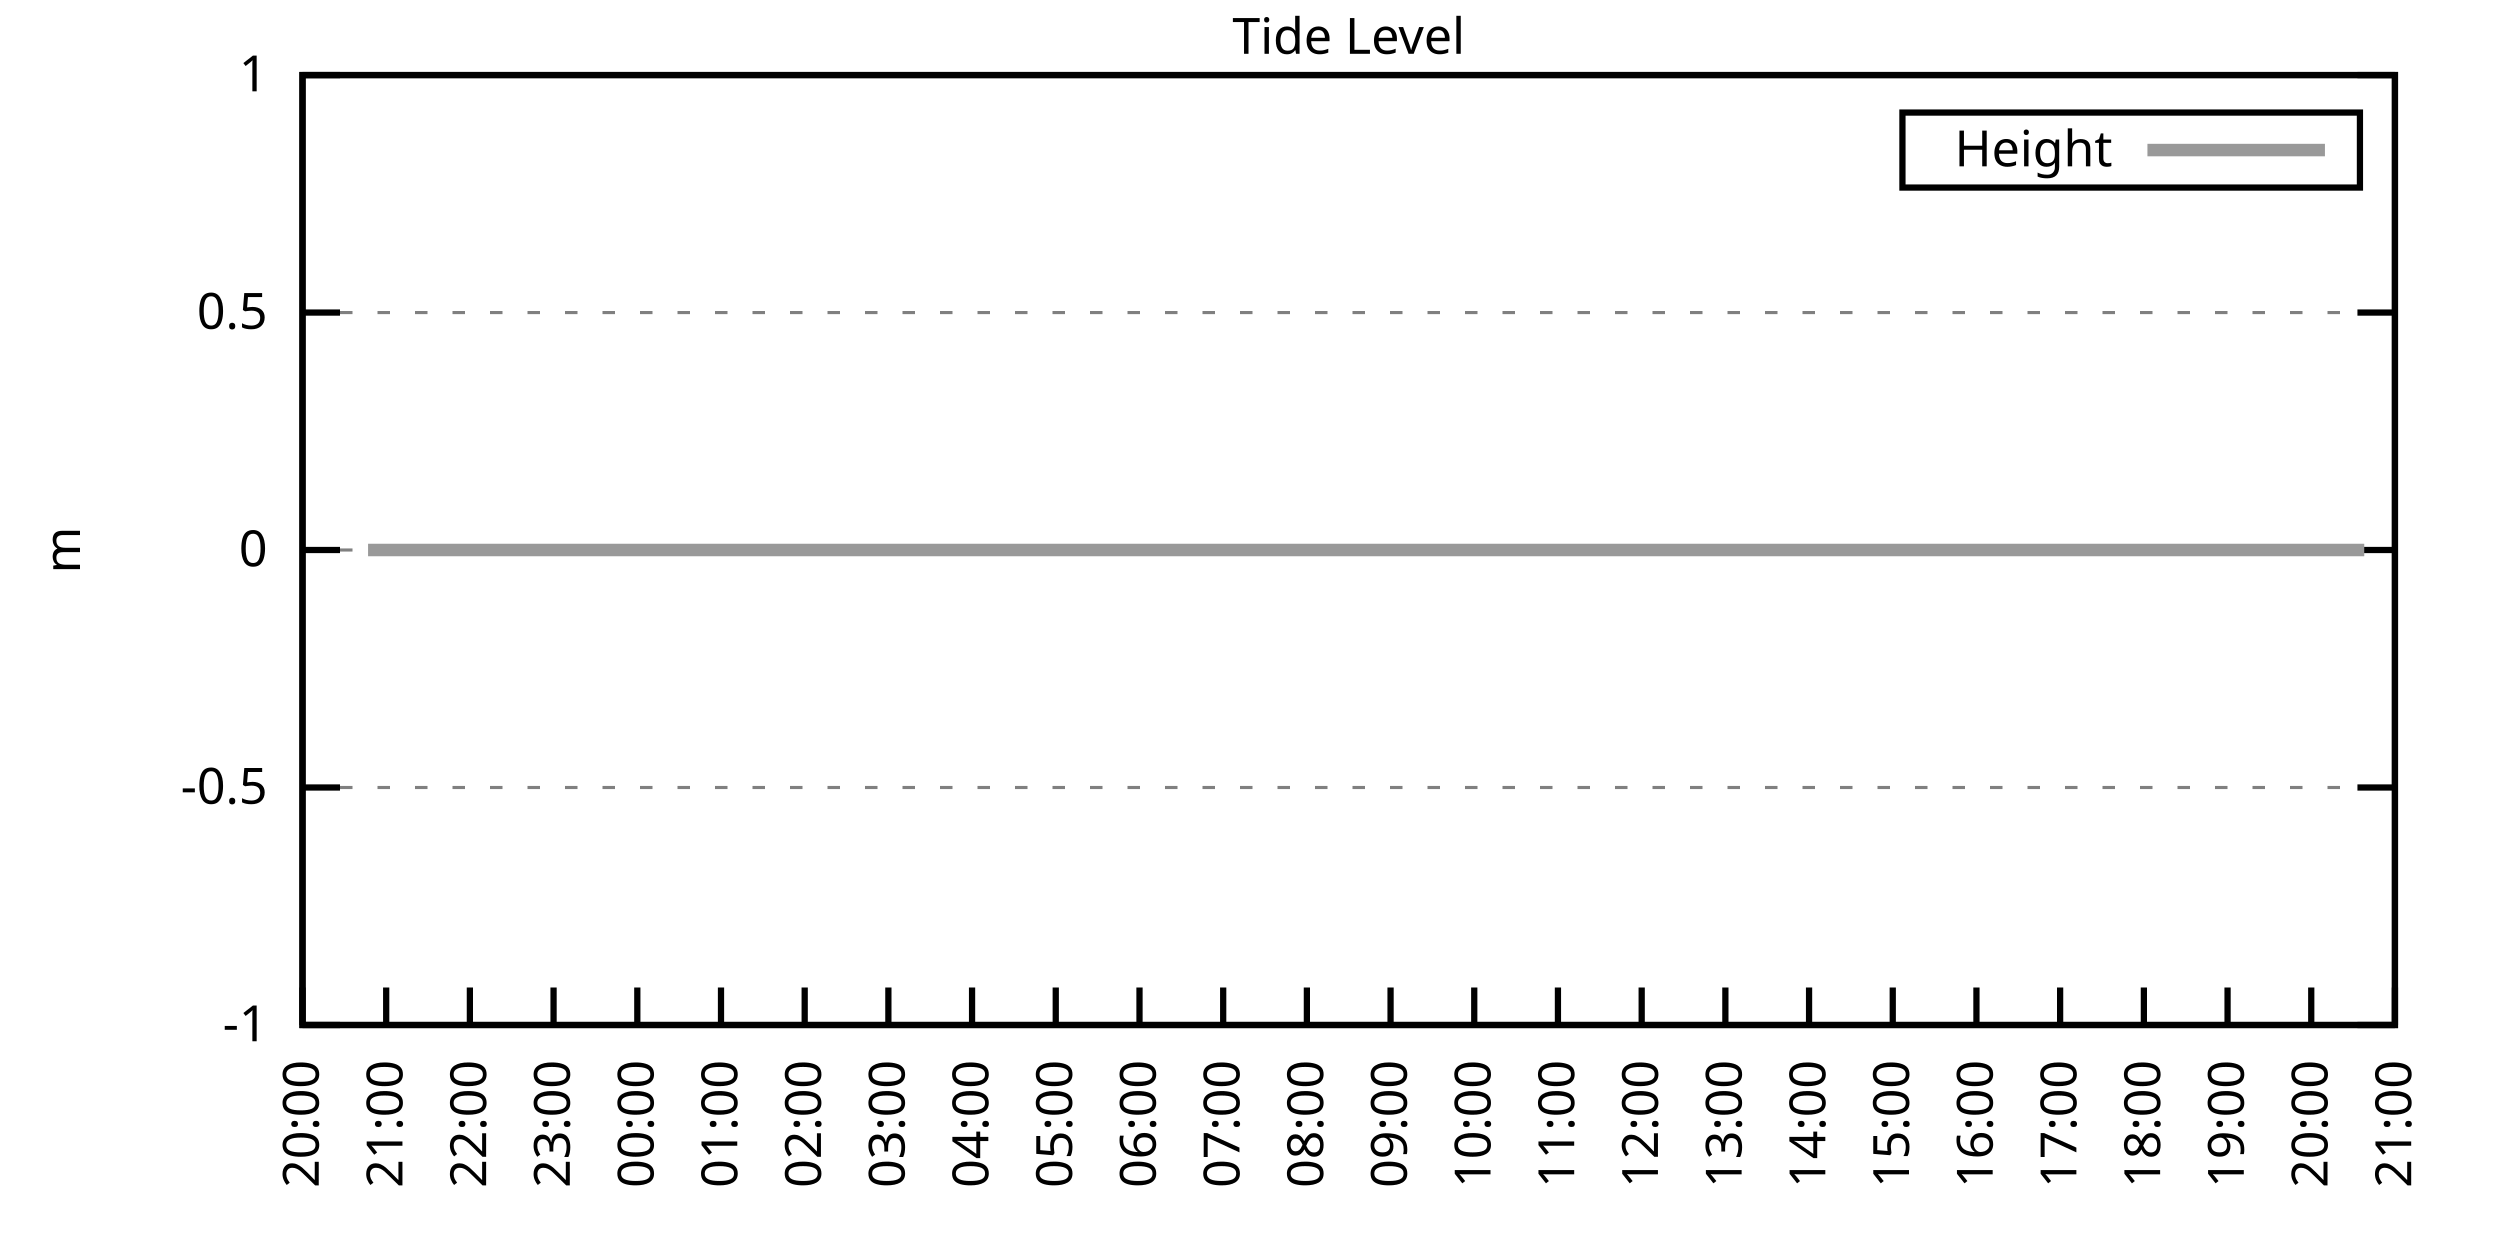
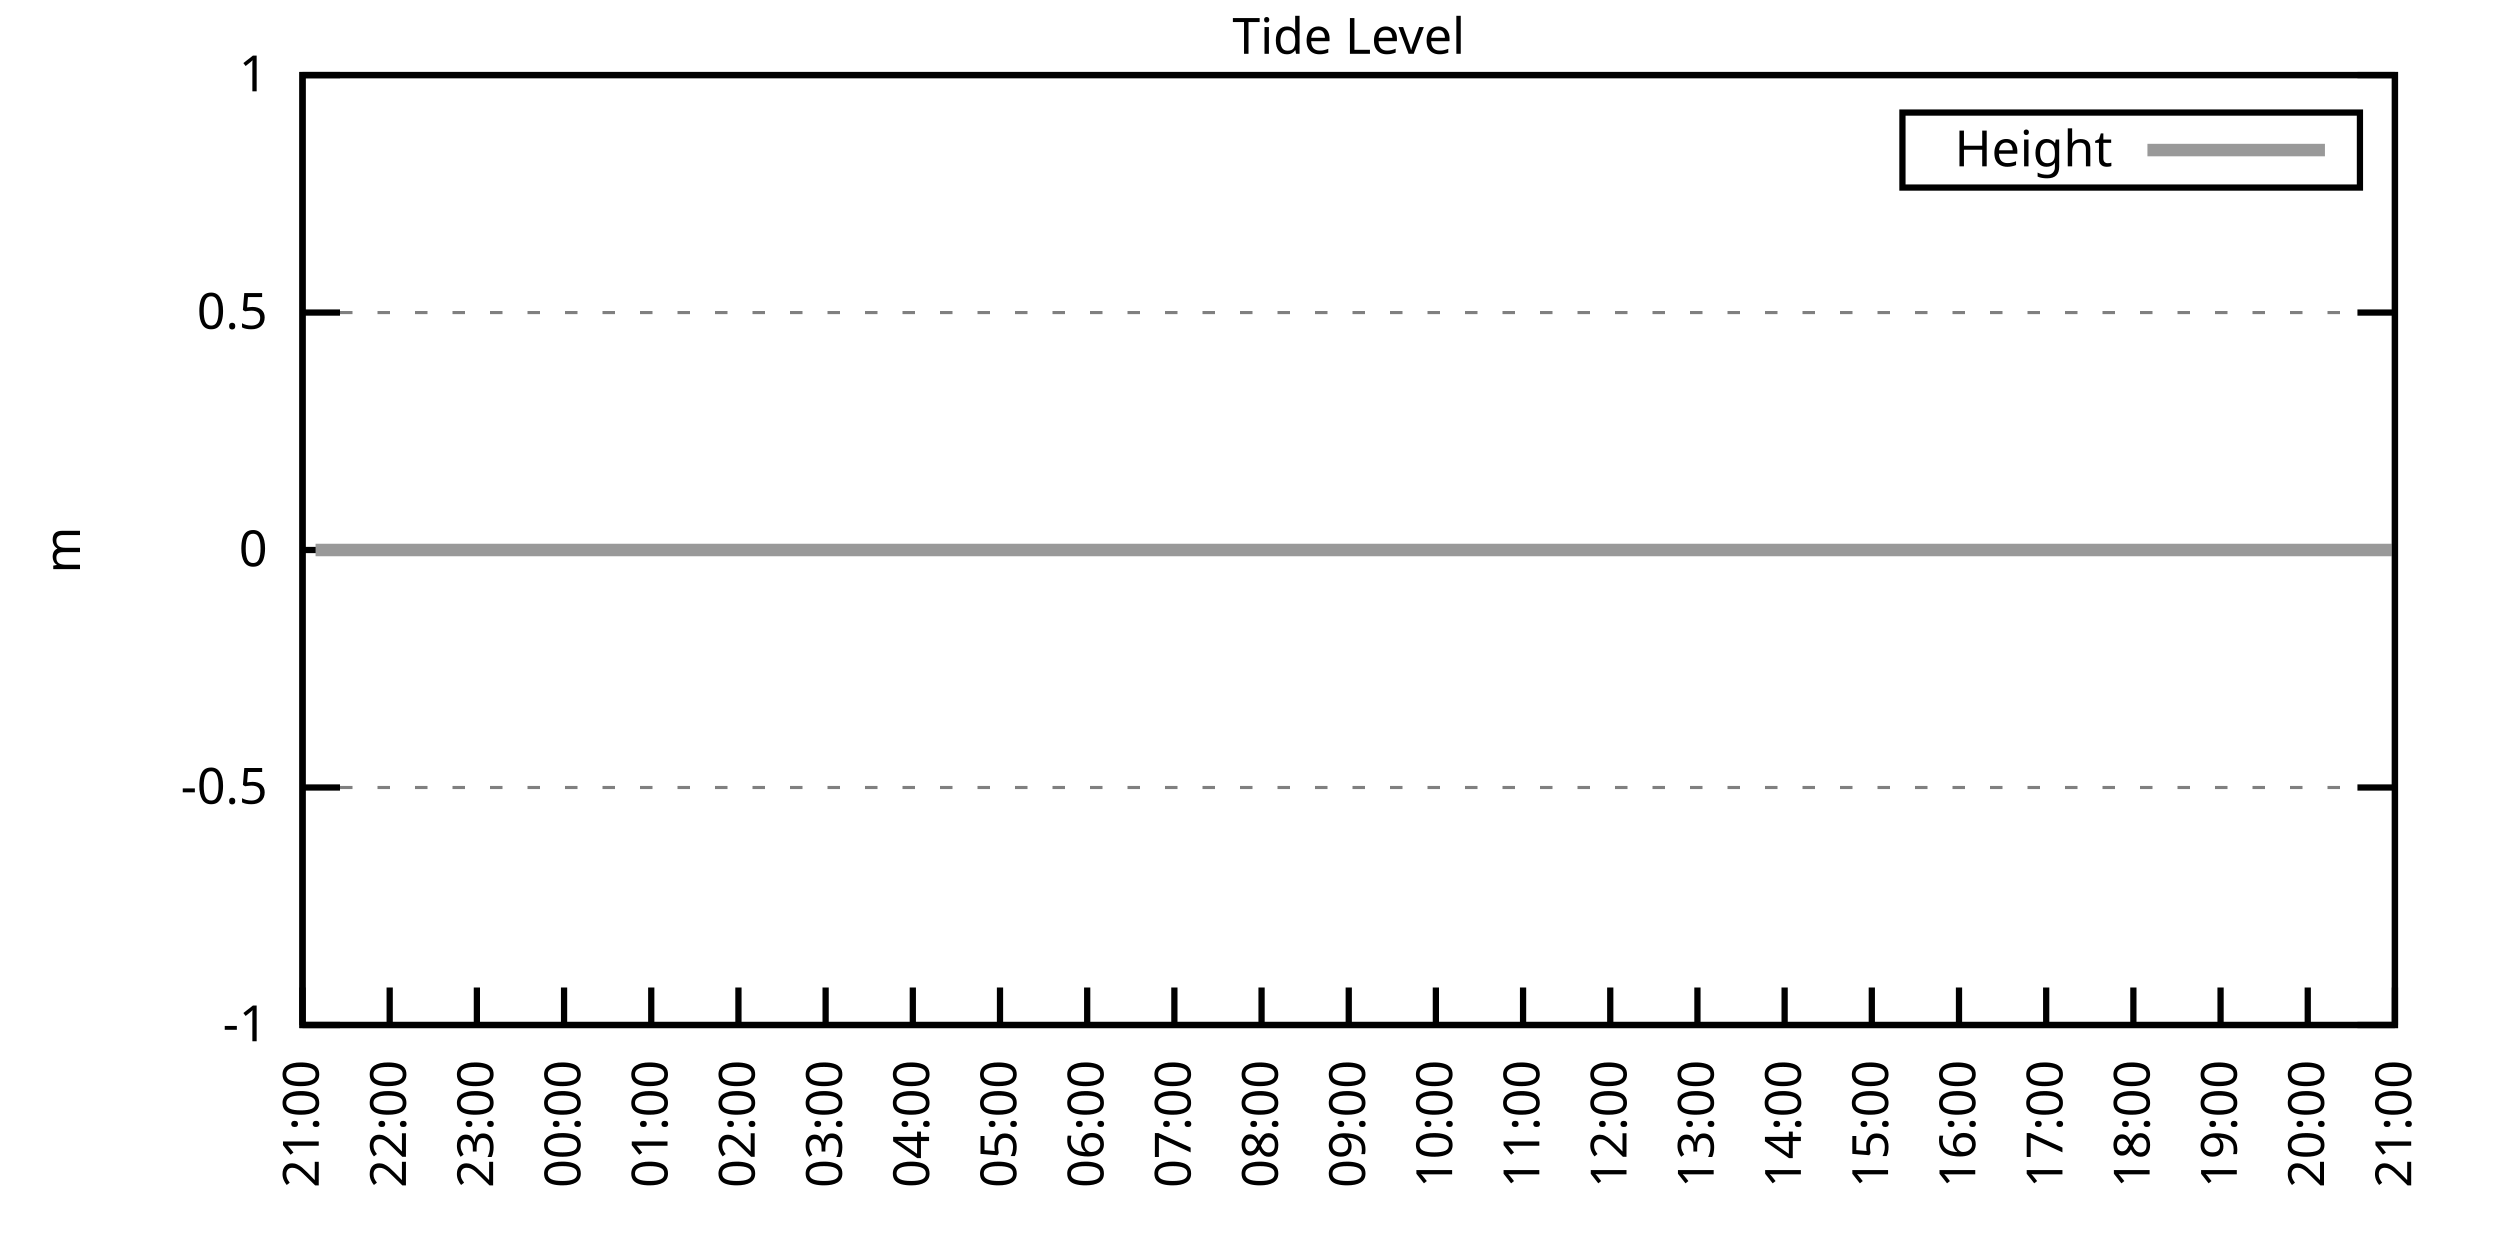
<svg xmlns="http://www.w3.org/2000/svg" xmlns:xlink="http://www.w3.org/1999/xlink" width="400" height="200" viewBox="0 0 400 200">
  <g id="gnuplot_canvas">
    <rect x="0" y="0" width="400" height="200" fill="none" />
    <defs>
      <circle id="gpDot" r="0.5" stroke-width="0.5" stroke="currentColor" />
      <path id="gpPt0" stroke-width="0.333" stroke="currentColor" d="M-1,0 h2 M0,-1 v2" />
      <path id="gpPt1" stroke-width="0.333" stroke="currentColor" d="M-1,-1 L1,1 M1,-1 L-1,1" />
      <path id="gpPt2" stroke-width="0.333" stroke="currentColor" d="M-1,0 L1,0 M0,-1 L0,1 M-1,-1 L1,1 M-1,1 L1,-1" />
      <rect id="gpPt3" stroke-width="0.333" stroke="currentColor" x="-1" y="-1" width="2" height="2" />
      <rect id="gpPt4" stroke-width="0.333" stroke="currentColor" fill="currentColor" x="-1" y="-1" width="2" height="2" />
      <circle id="gpPt5" stroke-width="0.333" stroke="currentColor" cx="0" cy="0" r="1" />
      <use xlink:href="#gpPt5" id="gpPt6" fill="currentColor" stroke="none" />
      <path id="gpPt7" stroke-width="0.333" stroke="currentColor" d="M0,-1.33 L-1.33,0.67 L1.33,0.67 z" />
      <use xlink:href="#gpPt7" id="gpPt8" fill="currentColor" stroke="none" />
      <use xlink:href="#gpPt7" id="gpPt9" stroke="currentColor" transform="rotate(180)" />
      <use xlink:href="#gpPt9" id="gpPt10" fill="currentColor" stroke="none" />
      <use xlink:href="#gpPt3" id="gpPt11" stroke="currentColor" transform="rotate(45)" />
      <use xlink:href="#gpPt11" id="gpPt12" fill="currentColor" stroke="none" />
      <path id="gpPt13" stroke-width="0.333" stroke="currentColor" d="M0,1.330 L1.265,0.411 L0.782,-1.067 L-0.782,-1.076 L-1.265,0.411 z" />
      <use xlink:href="#gpPt13" id="gpPt14" fill="currentColor" stroke="none" />
      <filter id="textbox" filterUnits="objectBoundingBox" x="0" y="0" height="1" width="1">
        <feFlood flood-color="white" flood-opacity="1" result="bgnd" />
        <feComposite in="SourceGraphic" in2="bgnd" operator="atop" />
      </filter>
      <filter id="greybox" filterUnits="objectBoundingBox" x="0" y="0" height="1" width="1">
        <feFlood flood-color="lightgrey" flood-opacity="1" result="grey" />
        <feComposite in="SourceGraphic" in2="grey" operator="atop" />
      </filter>
    </defs>
    <g fill="none" color="white" stroke="currentColor" stroke-width="1.00" stroke-linecap="butt" stroke-linejoin="miter">
</g>
    <g fill="none" color="black" stroke="currentColor" stroke-width="1.00" stroke-linecap="butt" stroke-linejoin="miter">
      <g stroke="none" shape-rendering="crispEdges">
        <polygon fill="rgb(255, 255, 255)" points="48.40,164.00 383.18,164.00 383.18,12.02 48.40,12.02 " />
      </g>
    </g>
    <g fill="none" color="black" stroke="currentColor" stroke-width="1.00" stroke-linecap="butt" stroke-linejoin="miter">
</g>
    <g fill="none" color="black" stroke="black" stroke-width="0.50" stroke-linecap="butt" stroke-linejoin="miter">
</g>
    <g fill="none" color="gray" stroke="currentColor" stroke-width="0.50" stroke-linecap="butt" stroke-linejoin="miter">
      <path stroke="gray" stroke-dasharray="2,4" class="gridline" d="M48.40,164.00 L383.19,164.00  " />
    </g>
    <g fill="none" color="gray" stroke="gray" stroke-width="1.00" stroke-linecap="butt" stroke-linejoin="miter">
</g>
    <g fill="none" color="black" stroke="currentColor" stroke-width="1.00" stroke-linecap="butt" stroke-linejoin="miter">
      <path stroke="black" d="M48.40,164.00 L54.40,164.00 M383.19,164.00 L377.19,164.00  " />
      <g transform="translate(42.80,166.60)" stroke="none" fill="black" font-family="Sans" font-size="8.00" text-anchor="end">
        <text>
          <tspan font-family="Sans">-1</tspan>
        </text>
      </g>
    </g>
    <g fill="none" color="black" stroke="currentColor" stroke-width="1.00" stroke-linecap="butt" stroke-linejoin="miter">
</g>
    <g fill="none" color="black" stroke="black" stroke-width="0.50" stroke-linecap="butt" stroke-linejoin="miter">
</g>
    <g fill="none" color="gray" stroke="currentColor" stroke-width="0.50" stroke-linecap="butt" stroke-linejoin="miter">
      <path stroke="gray" stroke-dasharray="2,4" class="gridline" d="M48.40,126.00 L383.19,126.00  " />
    </g>
    <g fill="none" color="gray" stroke="gray" stroke-width="1.00" stroke-linecap="butt" stroke-linejoin="miter">
</g>
    <g fill="none" color="black" stroke="currentColor" stroke-width="1.00" stroke-linecap="butt" stroke-linejoin="miter">
      <path stroke="black" d="M48.40,126.00 L54.40,126.00 M383.19,126.00 L377.19,126.00  " />
      <g transform="translate(42.80,128.60)" stroke="none" fill="black" font-family="Sans" font-size="8.00" text-anchor="end">
        <text>
          <tspan font-family="Sans">-0.5</tspan>
        </text>
      </g>
    </g>
    <g fill="none" color="black" stroke="currentColor" stroke-width="1.00" stroke-linecap="butt" stroke-linejoin="miter">
</g>
    <g fill="none" color="black" stroke="black" stroke-width="0.50" stroke-linecap="butt" stroke-linejoin="miter">
</g>
    <g fill="none" color="gray" stroke="currentColor" stroke-width="0.50" stroke-linecap="butt" stroke-linejoin="miter">
      <path stroke="gray" stroke-dasharray="2,4" class="gridline" d="M48.40,88.00 L383.19,88.00  " />
    </g>
    <g fill="none" color="gray" stroke="gray" stroke-width="1.00" stroke-linecap="butt" stroke-linejoin="miter">
</g>
    <g fill="none" color="black" stroke="currentColor" stroke-width="1.00" stroke-linecap="butt" stroke-linejoin="miter">
      <path stroke="black" d="M48.40,88.00 L54.40,88.00 M383.19,88.00 L377.19,88.00  " />
      <g transform="translate(42.80,90.60)" stroke="none" fill="black" font-family="Sans" font-size="8.00" text-anchor="end">
        <text>
          <tspan font-family="Sans"> 0</tspan>
        </text>
      </g>
    </g>
    <g fill="none" color="black" stroke="currentColor" stroke-width="1.00" stroke-linecap="butt" stroke-linejoin="miter">
</g>
    <g fill="none" color="black" stroke="black" stroke-width="0.50" stroke-linecap="butt" stroke-linejoin="miter">
</g>
    <g fill="none" color="gray" stroke="currentColor" stroke-width="0.50" stroke-linecap="butt" stroke-linejoin="miter">
      <path stroke="gray" stroke-dasharray="2,4" class="gridline" d="M48.40,50.01 L383.19,50.01  " />
    </g>
    <g fill="none" color="gray" stroke="gray" stroke-width="1.00" stroke-linecap="butt" stroke-linejoin="miter">
</g>
    <g fill="none" color="black" stroke="currentColor" stroke-width="1.00" stroke-linecap="butt" stroke-linejoin="miter">
      <path stroke="black" d="M48.40,50.01 L54.40,50.01 M383.19,50.01 L377.19,50.01  " />
      <g transform="translate(42.80,52.61)" stroke="none" fill="black" font-family="Sans" font-size="8.00" text-anchor="end">
        <text>
          <tspan font-family="Sans"> 0.5</tspan>
        </text>
      </g>
    </g>
    <g fill="none" color="black" stroke="currentColor" stroke-width="1.00" stroke-linecap="butt" stroke-linejoin="miter">
</g>
    <g fill="none" color="black" stroke="black" stroke-width="0.50" stroke-linecap="butt" stroke-linejoin="miter">
</g>
    <g fill="none" color="gray" stroke="currentColor" stroke-width="0.50" stroke-linecap="butt" stroke-linejoin="miter">
      <path stroke="gray" stroke-dasharray="2,4" class="gridline" d="M48.40,12.01 L383.19,12.01  " />
    </g>
    <g fill="none" color="gray" stroke="gray" stroke-width="1.00" stroke-linecap="butt" stroke-linejoin="miter">
</g>
    <g fill="none" color="black" stroke="currentColor" stroke-width="1.00" stroke-linecap="butt" stroke-linejoin="miter">
      <path stroke="black" d="M48.40,12.01 L54.40,12.01 M383.19,12.01 L377.19,12.01  " />
      <g transform="translate(42.80,14.61)" stroke="none" fill="black" font-family="Sans" font-size="8.00" text-anchor="end">
        <text>
          <tspan font-family="Sans"> 1</tspan>
        </text>
      </g>
    </g>
    <g fill="none" color="black" stroke="currentColor" stroke-width="1.00" stroke-linecap="butt" stroke-linejoin="miter">
      <path stroke="black" d="M48.40,164.00 L48.40,158.00  " />
      <g transform="translate(51.00,169.60) rotate(270.00)" stroke="none" fill="black" font-family="Sans" font-size="8.00" text-anchor="end">
        <text>
-           <tspan font-family="Sans">20:00</tspan>
-         </text>
-       </g>
-     </g>
-     <g fill="none" color="black" stroke="currentColor" stroke-width="1.00" stroke-linecap="butt" stroke-linejoin="miter">
-       <path stroke="black" d="M61.79,164.00 L61.79,158.00  " />
-       <g transform="translate(64.39,169.60) rotate(270.00)" stroke="none" fill="black" font-family="Sans" font-size="8.00" text-anchor="end">
-         <text>
          <tspan font-family="Sans">21:00</tspan>
        </text>
      </g>
    </g>
    <g fill="none" color="black" stroke="currentColor" stroke-width="1.00" stroke-linecap="butt" stroke-linejoin="miter">
-       <path stroke="black" d="M75.18,164.00 L75.18,158.00  " />
-       <g transform="translate(77.78,169.60) rotate(270.00)" stroke="none" fill="black" font-family="Sans" font-size="8.00" text-anchor="end">
+       <path stroke="black" d="M62.35,164.00 L62.35,158.00  " />
+       <g transform="translate(64.95,169.60) rotate(270.00)" stroke="none" fill="black" font-family="Sans" font-size="8.00" text-anchor="end">
        <text>
          <tspan font-family="Sans">22:00</tspan>
        </text>
      </g>
    </g>
    <g fill="none" color="black" stroke="currentColor" stroke-width="1.00" stroke-linecap="butt" stroke-linejoin="miter">
-       <path stroke="black" d="M88.57,164.00 L88.57,158.00  " />
-       <g transform="translate(91.17,169.60) rotate(270.00)" stroke="none" fill="black" font-family="Sans" font-size="8.00" text-anchor="end">
+       <path stroke="black" d="M76.30,164.00 L76.30,158.00  " />
+       <g transform="translate(78.90,169.60) rotate(270.00)" stroke="none" fill="black" font-family="Sans" font-size="8.00" text-anchor="end">
        <text>
          <tspan font-family="Sans">23:00</tspan>
        </text>
      </g>
    </g>
    <g fill="none" color="black" stroke="currentColor" stroke-width="1.00" stroke-linecap="butt" stroke-linejoin="miter">
-       <path stroke="black" d="M101.97,164.00 L101.97,158.00  " />
-       <g transform="translate(104.57,169.60) rotate(270.00)" stroke="none" fill="black" font-family="Sans" font-size="8.00" text-anchor="end">
+       <path stroke="black" d="M90.25,164.00 L90.25,158.00  " />
+       <g transform="translate(92.85,169.60) rotate(270.00)" stroke="none" fill="black" font-family="Sans" font-size="8.00" text-anchor="end">
        <text>
          <tspan font-family="Sans">00:00</tspan>
        </text>
      </g>
    </g>
    <g fill="none" color="black" stroke="currentColor" stroke-width="1.00" stroke-linecap="butt" stroke-linejoin="miter">
-       <path stroke="black" d="M115.36,164.00 L115.36,158.00  " />
-       <g transform="translate(117.96,169.60) rotate(270.00)" stroke="none" fill="black" font-family="Sans" font-size="8.00" text-anchor="end">
+       <path stroke="black" d="M104.20,164.00 L104.20,158.00  " />
+       <g transform="translate(106.80,169.60) rotate(270.00)" stroke="none" fill="black" font-family="Sans" font-size="8.00" text-anchor="end">
        <text>
          <tspan font-family="Sans">01:00</tspan>
        </text>
      </g>
    </g>
    <g fill="none" color="black" stroke="currentColor" stroke-width="1.00" stroke-linecap="butt" stroke-linejoin="miter">
-       <path stroke="black" d="M128.75,164.00 L128.75,158.00  " />
-       <g transform="translate(131.35,169.60) rotate(270.00)" stroke="none" fill="black" font-family="Sans" font-size="8.00" text-anchor="end">
+       <path stroke="black" d="M118.15,164.00 L118.15,158.00  " />
+       <g transform="translate(120.75,169.60) rotate(270.00)" stroke="none" fill="black" font-family="Sans" font-size="8.00" text-anchor="end">
        <text>
          <tspan font-family="Sans">02:00</tspan>
        </text>
      </g>
    </g>
    <g fill="none" color="black" stroke="currentColor" stroke-width="1.00" stroke-linecap="butt" stroke-linejoin="miter">
-       <path stroke="black" d="M142.14,164.00 L142.14,158.00  " />
-       <g transform="translate(144.74,169.60) rotate(270.00)" stroke="none" fill="black" font-family="Sans" font-size="8.00" text-anchor="end">
+       <path stroke="black" d="M132.10,164.00 L132.10,158.00  " />
+       <g transform="translate(134.70,169.60) rotate(270.00)" stroke="none" fill="black" font-family="Sans" font-size="8.00" text-anchor="end">
        <text>
          <tspan font-family="Sans">03:00</tspan>
        </text>
      </g>
    </g>
    <g fill="none" color="black" stroke="currentColor" stroke-width="1.00" stroke-linecap="butt" stroke-linejoin="miter">
-       <path stroke="black" d="M155.53,164.00 L155.53,158.00  " />
-       <g transform="translate(158.13,169.60) rotate(270.00)" stroke="none" fill="black" font-family="Sans" font-size="8.00" text-anchor="end">
+       <path stroke="black" d="M146.05,164.00 L146.05,158.00  " />
+       <g transform="translate(148.65,169.60) rotate(270.00)" stroke="none" fill="black" font-family="Sans" font-size="8.00" text-anchor="end">
        <text>
          <tspan font-family="Sans">04:00</tspan>
        </text>
      </g>
    </g>
    <g fill="none" color="black" stroke="currentColor" stroke-width="1.00" stroke-linecap="butt" stroke-linejoin="miter">
-       <path stroke="black" d="M168.92,164.00 L168.92,158.00  " />
-       <g transform="translate(171.52,169.60) rotate(270.00)" stroke="none" fill="black" font-family="Sans" font-size="8.00" text-anchor="end">
+       <path stroke="black" d="M160.00,164.00 L160.00,158.00  " />
+       <g transform="translate(162.60,169.60) rotate(270.00)" stroke="none" fill="black" font-family="Sans" font-size="8.00" text-anchor="end">
        <text>
          <tspan font-family="Sans">05:00</tspan>
        </text>
      </g>
    </g>
    <g fill="none" color="black" stroke="currentColor" stroke-width="1.00" stroke-linecap="butt" stroke-linejoin="miter">
-       <path stroke="black" d="M182.32,164.00 L182.32,158.00  " />
-       <g transform="translate(184.92,169.60) rotate(270.00)" stroke="none" fill="black" font-family="Sans" font-size="8.00" text-anchor="end">
+       <path stroke="black" d="M173.95,164.00 L173.95,158.00  " />
+       <g transform="translate(176.55,169.60) rotate(270.00)" stroke="none" fill="black" font-family="Sans" font-size="8.00" text-anchor="end">
        <text>
          <tspan font-family="Sans">06:00</tspan>
        </text>
      </g>
    </g>
    <g fill="none" color="black" stroke="currentColor" stroke-width="1.00" stroke-linecap="butt" stroke-linejoin="miter">
-       <path stroke="black" d="M195.71,164.00 L195.71,158.00  " />
-       <g transform="translate(198.31,169.60) rotate(270.00)" stroke="none" fill="black" font-family="Sans" font-size="8.00" text-anchor="end">
+       <path stroke="black" d="M187.90,164.00 L187.90,158.00  " />
+       <g transform="translate(190.50,169.60) rotate(270.00)" stroke="none" fill="black" font-family="Sans" font-size="8.00" text-anchor="end">
        <text>
          <tspan font-family="Sans">07:00</tspan>
        </text>
      </g>
    </g>
    <g fill="none" color="black" stroke="currentColor" stroke-width="1.00" stroke-linecap="butt" stroke-linejoin="miter">
-       <path stroke="black" d="M209.10,164.00 L209.10,158.00  " />
-       <g transform="translate(211.70,169.60) rotate(270.00)" stroke="none" fill="black" font-family="Sans" font-size="8.00" text-anchor="end">
+       <path stroke="black" d="M201.85,164.00 L201.85,158.00  " />
+       <g transform="translate(204.45,169.60) rotate(270.00)" stroke="none" fill="black" font-family="Sans" font-size="8.00" text-anchor="end">
        <text>
          <tspan font-family="Sans">08:00</tspan>
        </text>
      </g>
    </g>
    <g fill="none" color="black" stroke="currentColor" stroke-width="1.00" stroke-linecap="butt" stroke-linejoin="miter">
-       <path stroke="black" d="M222.49,164.00 L222.49,158.00  " />
-       <g transform="translate(225.09,169.60) rotate(270.00)" stroke="none" fill="black" font-family="Sans" font-size="8.00" text-anchor="end">
+       <path stroke="black" d="M215.80,164.00 L215.80,158.00  " />
+       <g transform="translate(218.40,169.60) rotate(270.00)" stroke="none" fill="black" font-family="Sans" font-size="8.00" text-anchor="end">
        <text>
          <tspan font-family="Sans">09:00</tspan>
        </text>
      </g>
    </g>
    <g fill="none" color="black" stroke="currentColor" stroke-width="1.00" stroke-linecap="butt" stroke-linejoin="miter">
-       <path stroke="black" d="M235.88,164.00 L235.88,158.00  " />
-       <g transform="translate(238.48,169.60) rotate(270.00)" stroke="none" fill="black" font-family="Sans" font-size="8.00" text-anchor="end">
+       <path stroke="black" d="M229.74,164.00 L229.74,158.00  " />
+       <g transform="translate(232.34,169.60) rotate(270.00)" stroke="none" fill="black" font-family="Sans" font-size="8.00" text-anchor="end">
        <text>
          <tspan font-family="Sans">10:00</tspan>
        </text>
      </g>
    </g>
    <g fill="none" color="black" stroke="currentColor" stroke-width="1.00" stroke-linecap="butt" stroke-linejoin="miter">
-       <path stroke="black" d="M249.27,164.00 L249.27,158.00  " />
-       <g transform="translate(251.87,169.60) rotate(270.00)" stroke="none" fill="black" font-family="Sans" font-size="8.00" text-anchor="end">
+       <path stroke="black" d="M243.69,164.00 L243.69,158.00  " />
+       <g transform="translate(246.29,169.60) rotate(270.00)" stroke="none" fill="black" font-family="Sans" font-size="8.00" text-anchor="end">
        <text>
          <tspan font-family="Sans">11:00</tspan>
        </text>
      </g>
    </g>
    <g fill="none" color="black" stroke="currentColor" stroke-width="1.00" stroke-linecap="butt" stroke-linejoin="miter">
-       <path stroke="black" d="M262.67,164.00 L262.67,158.00  " />
-       <g transform="translate(265.27,169.60) rotate(270.00)" stroke="none" fill="black" font-family="Sans" font-size="8.00" text-anchor="end">
+       <path stroke="black" d="M257.64,164.00 L257.64,158.00  " />
+       <g transform="translate(260.24,169.60) rotate(270.00)" stroke="none" fill="black" font-family="Sans" font-size="8.00" text-anchor="end">
        <text>
          <tspan font-family="Sans">12:00</tspan>
        </text>
      </g>
    </g>
    <g fill="none" color="black" stroke="currentColor" stroke-width="1.00" stroke-linecap="butt" stroke-linejoin="miter">
-       <path stroke="black" d="M276.06,164.00 L276.06,158.00  " />
-       <g transform="translate(278.66,169.60) rotate(270.00)" stroke="none" fill="black" font-family="Sans" font-size="8.00" text-anchor="end">
+       <path stroke="black" d="M271.59,164.00 L271.59,158.00  " />
+       <g transform="translate(274.19,169.60) rotate(270.00)" stroke="none" fill="black" font-family="Sans" font-size="8.00" text-anchor="end">
        <text>
          <tspan font-family="Sans">13:00</tspan>
        </text>
      </g>
    </g>
    <g fill="none" color="black" stroke="currentColor" stroke-width="1.00" stroke-linecap="butt" stroke-linejoin="miter">
-       <path stroke="black" d="M289.45,164.00 L289.45,158.00  " />
-       <g transform="translate(292.05,169.60) rotate(270.00)" stroke="none" fill="black" font-family="Sans" font-size="8.00" text-anchor="end">
+       <path stroke="black" d="M285.54,164.00 L285.54,158.00  " />
+       <g transform="translate(288.14,169.60) rotate(270.00)" stroke="none" fill="black" font-family="Sans" font-size="8.00" text-anchor="end">
        <text>
          <tspan font-family="Sans">14:00</tspan>
        </text>
      </g>
    </g>
    <g fill="none" color="black" stroke="currentColor" stroke-width="1.00" stroke-linecap="butt" stroke-linejoin="miter">
-       <path stroke="black" d="M302.84,164.00 L302.84,158.00  " />
-       <g transform="translate(305.44,169.60) rotate(270.00)" stroke="none" fill="black" font-family="Sans" font-size="8.00" text-anchor="end">
+       <path stroke="black" d="M299.49,164.00 L299.49,158.00  " />
+       <g transform="translate(302.09,169.60) rotate(270.00)" stroke="none" fill="black" font-family="Sans" font-size="8.00" text-anchor="end">
        <text>
          <tspan font-family="Sans">15:00</tspan>
        </text>
      </g>
    </g>
    <g fill="none" color="black" stroke="currentColor" stroke-width="1.00" stroke-linecap="butt" stroke-linejoin="miter">
-       <path stroke="black" d="M316.23,164.00 L316.23,158.00  " />
-       <g transform="translate(318.83,169.60) rotate(270.00)" stroke="none" fill="black" font-family="Sans" font-size="8.00" text-anchor="end">
+       <path stroke="black" d="M313.44,164.00 L313.44,158.00  " />
+       <g transform="translate(316.04,169.60) rotate(270.00)" stroke="none" fill="black" font-family="Sans" font-size="8.00" text-anchor="end">
        <text>
          <tspan font-family="Sans">16:00</tspan>
        </text>
      </g>
    </g>
    <g fill="none" color="black" stroke="currentColor" stroke-width="1.00" stroke-linecap="butt" stroke-linejoin="miter">
-       <path stroke="black" d="M329.62,164.00 L329.62,158.00  " />
-       <g transform="translate(332.22,169.60) rotate(270.00)" stroke="none" fill="black" font-family="Sans" font-size="8.00" text-anchor="end">
+       <path stroke="black" d="M327.39,164.00 L327.39,158.00  " />
+       <g transform="translate(329.99,169.60) rotate(270.00)" stroke="none" fill="black" font-family="Sans" font-size="8.00" text-anchor="end">
        <text>
          <tspan font-family="Sans">17:00</tspan>
        </text>
      </g>
    </g>
    <g fill="none" color="black" stroke="currentColor" stroke-width="1.00" stroke-linecap="butt" stroke-linejoin="miter">
-       <path stroke="black" d="M343.02,164.00 L343.02,158.00  " />
-       <g transform="translate(345.62,169.60) rotate(270.00)" stroke="none" fill="black" font-family="Sans" font-size="8.00" text-anchor="end">
+       <path stroke="black" d="M341.34,164.00 L341.34,158.00  " />
+       <g transform="translate(343.94,169.60) rotate(270.00)" stroke="none" fill="black" font-family="Sans" font-size="8.00" text-anchor="end">
        <text>
          <tspan font-family="Sans">18:00</tspan>
        </text>
      </g>
    </g>
    <g fill="none" color="black" stroke="currentColor" stroke-width="1.00" stroke-linecap="butt" stroke-linejoin="miter">
-       <path stroke="black" d="M356.41,164.00 L356.41,158.00  " />
-       <g transform="translate(359.01,169.60) rotate(270.00)" stroke="none" fill="black" font-family="Sans" font-size="8.00" text-anchor="end">
+       <path stroke="black" d="M355.29,164.00 L355.29,158.00  " />
+       <g transform="translate(357.89,169.60) rotate(270.00)" stroke="none" fill="black" font-family="Sans" font-size="8.00" text-anchor="end">
        <text>
          <tspan font-family="Sans">19:00</tspan>
        </text>
      </g>
    </g>
    <g fill="none" color="black" stroke="currentColor" stroke-width="1.00" stroke-linecap="butt" stroke-linejoin="miter">
-       <path stroke="black" d="M369.80,164.00 L369.80,158.00  " />
-       <g transform="translate(372.40,169.60) rotate(270.00)" stroke="none" fill="black" font-family="Sans" font-size="8.00" text-anchor="end">
+       <path stroke="black" d="M369.24,164.00 L369.24,158.00  " />
+       <g transform="translate(371.84,169.60) rotate(270.00)" stroke="none" fill="black" font-family="Sans" font-size="8.00" text-anchor="end">
        <text>
          <tspan font-family="Sans">20:00</tspan>
        </text>
      </g>
    </g>
    <g fill="none" color="black" stroke="currentColor" stroke-width="1.00" stroke-linecap="butt" stroke-linejoin="miter">
      <path stroke="black" d="M383.19,164.00 L383.19,158.00  " />
      <g transform="translate(385.79,169.60) rotate(270.00)" stroke="none" fill="black" font-family="Sans" font-size="8.00" text-anchor="end">
        <text>
          <tspan font-family="Sans">21:00</tspan>
        </text>
      </g>
    </g>
    <g fill="none" color="black" stroke="currentColor" stroke-width="1.00" stroke-linecap="butt" stroke-linejoin="miter">
</g>
    <g fill="none" color="black" stroke="currentColor" stroke-width="1.00" stroke-linecap="butt" stroke-linejoin="miter">
      <path stroke="black" d="M48.40,12.01 L48.40,164.00 L383.19,164.00 L383.19,12.01 L48.40,12.01 Z  " />
    </g>
    <g fill="none" color="black" stroke="currentColor" stroke-width="1.00" stroke-linecap="butt" stroke-linejoin="miter">
</g>
    <g fill="none" color="black" stroke="currentColor" stroke-width="1.00" stroke-linecap="butt" stroke-linejoin="miter">
      <path stroke="black" d="M304.39,30.01 L304.39,18.01 L377.59,18.01 L377.59,30.01 L304.39,30.01 Z  " />
    </g>
    <g id="Tide_level_plot_1">
      <g fill="none" color="white" stroke="black" stroke-width="2.00" stroke-linecap="butt" stroke-linejoin="miter">
</g>
      <g fill="none" color="black" stroke="currentColor" stroke-width="2.00" stroke-linecap="butt" stroke-linejoin="miter">
        <g transform="translate(337.99,26.61)" stroke="none" fill="black" font-family="Sans" font-size="8.00" text-anchor="end">
          <text>
            <tspan font-family="Sans">Height</tspan>
          </text>
        </g>
      </g>
      <g fill="none" color="black" stroke="currentColor" stroke-width="2.00" stroke-linecap="butt" stroke-linejoin="miter">
-         <path stroke="rgb(153, 153, 153)" d="M343.59,24.01 L371.99,24.01 M58.89,88.00 L61.35,88.00 L63.80,88.00 L65.59,88.00 L68.04,88.00 L70.50,88.00   L72.50,88.00 L74.51,88.00 L76.97,88.00 L79.20,88.00 L81.66,88.00 L83.66,88.00 L85.90,88.00 L88.13,88.00   L90.14,88.00 L92.59,88.00 L95.05,88.00 L96.83,88.00 L99.51,88.00 L101.74,88.00 L103.98,88.00 L105.76,88.00   L108.22,88.00 L110.45,88.00 L112.68,88.00 L115.13,88.00 L117.14,88.00 L119.15,88.00 L121.61,88.00 L123.84,88.00   L126.07,88.00 L128.30,88.00 L130.76,88.00 L132.99,88.00 L135.00,88.00 L137.45,88.00 L139.46,88.00 L141.92,88.00   L143.93,88.00 L146.38,88.00 L148.17,88.00 L150.62,88.00 L153.08,88.00 L155.31,88.00 L157.32,88.00 L159.77,88.00   L161.78,88.00 L164.01,88.00 L166.25,88.00 L168.70,88.00 L170.93,88.00 L173.17,88.00 L175.17,88.00 L177.41,88.00   L179.86,88.00 L181.87,88.00 L184.32,88.00 L186.33,88.00 L188.57,88.00 L191.02,88.00 L193.25,88.00 L195.26,88.00   L197.72,88.00 L199.95,88.00 L202.18,88.00 L204.19,88.00 L206.42,88.00 L208.88,88.00 L210.66,88.00 L213.12,88.00   L215.35,88.00 L217.80,88.00 L219.81,88.00 L222.04,88.00 L224.50,88.00 L226.73,88.00 L228.74,88.00 L231.20,88.00   L233.43,88.00 L235.66,88.00 L237.67,88.00 L239.90,88.00 L242.36,88.00 L244.59,88.00 L246.60,88.00 L248.83,88.00   L251.28,88.00 L253.29,88.00 L255.75,88.00 L257.76,88.00 L259.99,88.00 L262.44,88.00 L264.67,88.00 L266.91,88.00   L268.69,88.00 L271.15,88.00 L273.16,88.00 L275.61,88.00 L278.07,88.00 L280.07,88.00 L282.31,88.00 L284.54,88.00   L286.77,88.00 L289.23,88.00 L291.46,88.00 L293.69,88.00 L295.92,88.00 L297.93,88.00 L300.39,88.00 L302.62,88.00   L306.86,88.00 L309.09,88.00 L310.88,88.00 L313.33,88.00 L315.79,88.00 L318.24,88.00 L320.47,88.00 L322.26,88.00   L324.71,88.00 L326.95,88.00 L329.40,88.00 L331.63,88.00 L333.64,88.00 L336.10,88.00 L338.10,88.00 L340.34,88.00   L342.57,88.00 L345.02,88.00 L347.26,88.00 L349.49,88.00 L351.72,88.00 L353.73,88.00 L356.18,88.00 L357.97,88.00   L360.20,88.00 L362.66,88.00 L365.11,88.00 L366.90,88.00 L369.35,88.00 L371.58,88.00 L374.04,88.00 L375.82,88.00   L378.28,88.00  " />
+         <path stroke="rgb(153, 153, 153)" d="M343.59,24.01 L371.99,24.01 M50.49,88.00 L52.35,88.00 L54.91,88.00 L57.47,88.00 L59.56,88.00 L61.65,88.00   L64.21,88.00 L66.53,88.00 L69.09,88.00 L71.18,88.00 L73.51,88.00 L75.83,88.00 L77.93,88.00 L80.48,88.00   L83.04,88.00 L84.90,88.00 L87.69,88.00 L90.02,88.00 L92.34,88.00 L94.20,88.00 L96.76,88.00 L99.08,88.00   L101.41,88.00 L103.97,88.00 L106.06,88.00 L108.15,88.00 L110.71,88.00 L113.03,88.00 L115.36,88.00 L117.68,88.00   L120.24,88.00 L122.57,88.00 L124.66,88.00 L127.22,88.00 L129.31,88.00 L131.87,88.00 L133.96,88.00 L136.51,88.00   L138.37,88.00 L140.93,88.00 L143.49,88.00 L145.81,88.00 L147.91,88.00 L150.46,88.00 L152.56,88.00 L154.88,88.00   L157.21,88.00 L159.76,88.00 L162.09,88.00 L164.41,88.00 L166.51,88.00 L168.83,88.00 L171.39,88.00 L173.48,88.00   L176.04,88.00 L178.13,88.00 L180.46,88.00 L183.01,88.00 L185.34,88.00 L187.43,88.00 L189.99,88.00 L192.31,88.00   L194.64,88.00 L196.73,88.00 L199.06,88.00 L201.61,88.00 L203.47,88.00 L206.03,88.00 L208.36,88.00 L210.91,88.00   L213.01,88.00 L215.33,88.00 L217.89,88.00 L220.21,88.00 L222.30,88.00 L224.86,88.00 L227.19,88.00 L229.51,88.00   L231.60,88.00 L233.93,88.00 L236.49,88.00 L238.81,88.00 L240.90,88.00 L243.23,88.00 L245.79,88.00 L247.88,88.00   L250.44,88.00 L252.53,88.00 L254.85,88.00 L257.41,88.00 L259.74,88.00 L262.06,88.00 L263.92,88.00 L266.48,88.00   L268.57,88.00 L271.13,88.00 L273.69,88.00 L275.78,88.00 L278.10,88.00 L280.43,88.00 L282.75,88.00 L285.31,88.00   L287.64,88.00 L289.96,88.00 L292.29,88.00 L294.38,88.00 L296.94,88.00 L299.26,88.00 L303.68,88.00 L306.00,88.00   L307.86,88.00 L310.42,88.00 L312.98,88.00 L315.53,88.00 L317.86,88.00 L319.72,88.00 L322.28,88.00 L324.60,88.00   L327.16,88.00 L329.48,88.00 L331.58,88.00 L334.13,88.00 L336.23,88.00 L338.55,88.00 L340.88,88.00 L343.43,88.00   L345.76,88.00 L348.08,88.00 L350.41,88.00 L352.50,88.00 L355.06,88.00 L356.92,88.00 L359.24,88.00 L361.80,88.00   L364.36,88.00 L366.22,88.00 L368.78,88.00 L371.10,88.00 L373.66,88.00 L375.52,88.00 L378.08,88.00 L380.17,88.00   L382.96,88.00  " />
      </g>
    </g>
    <g fill="none" color="black" stroke="currentColor" stroke-width="2.00" stroke-linecap="butt" stroke-linejoin="miter">
</g>
    <g fill="none" color="black" stroke="black" stroke-width="1.00" stroke-linecap="butt" stroke-linejoin="miter">
</g>
    <g fill="none" color="black" stroke="currentColor" stroke-width="1.00" stroke-linecap="butt" stroke-linejoin="miter">
      <path stroke="black" d="M48.40,12.01 L48.40,164.00 L383.19,164.00 L383.19,12.01 L48.40,12.01 Z  " />
      <g transform="translate(12.80,88.01) rotate(270.00)" stroke="none" fill="black" font-family="Sans" font-size="8.00" text-anchor="middle">
        <text>
          <tspan font-family="Sans">m</tspan>
        </text>
      </g>
    </g>
    <g fill="none" color="black" stroke="currentColor" stroke-width="1.00" stroke-linecap="butt" stroke-linejoin="miter">
</g>
    <g fill="none" color="black" stroke="currentColor" stroke-width="1.00" stroke-linecap="butt" stroke-linejoin="miter">
      <g transform="translate(215.79,8.61)" stroke="none" fill="black" font-family="Sans" font-size="8.00" text-anchor="middle">
        <text>
          <tspan font-family="Sans">Tide Level</tspan>
        </text>
      </g>
    </g>
    <g fill="none" color="black" stroke="currentColor" stroke-width="1.00" stroke-linecap="butt" stroke-linejoin="miter">
</g>
  </g>
</svg>
